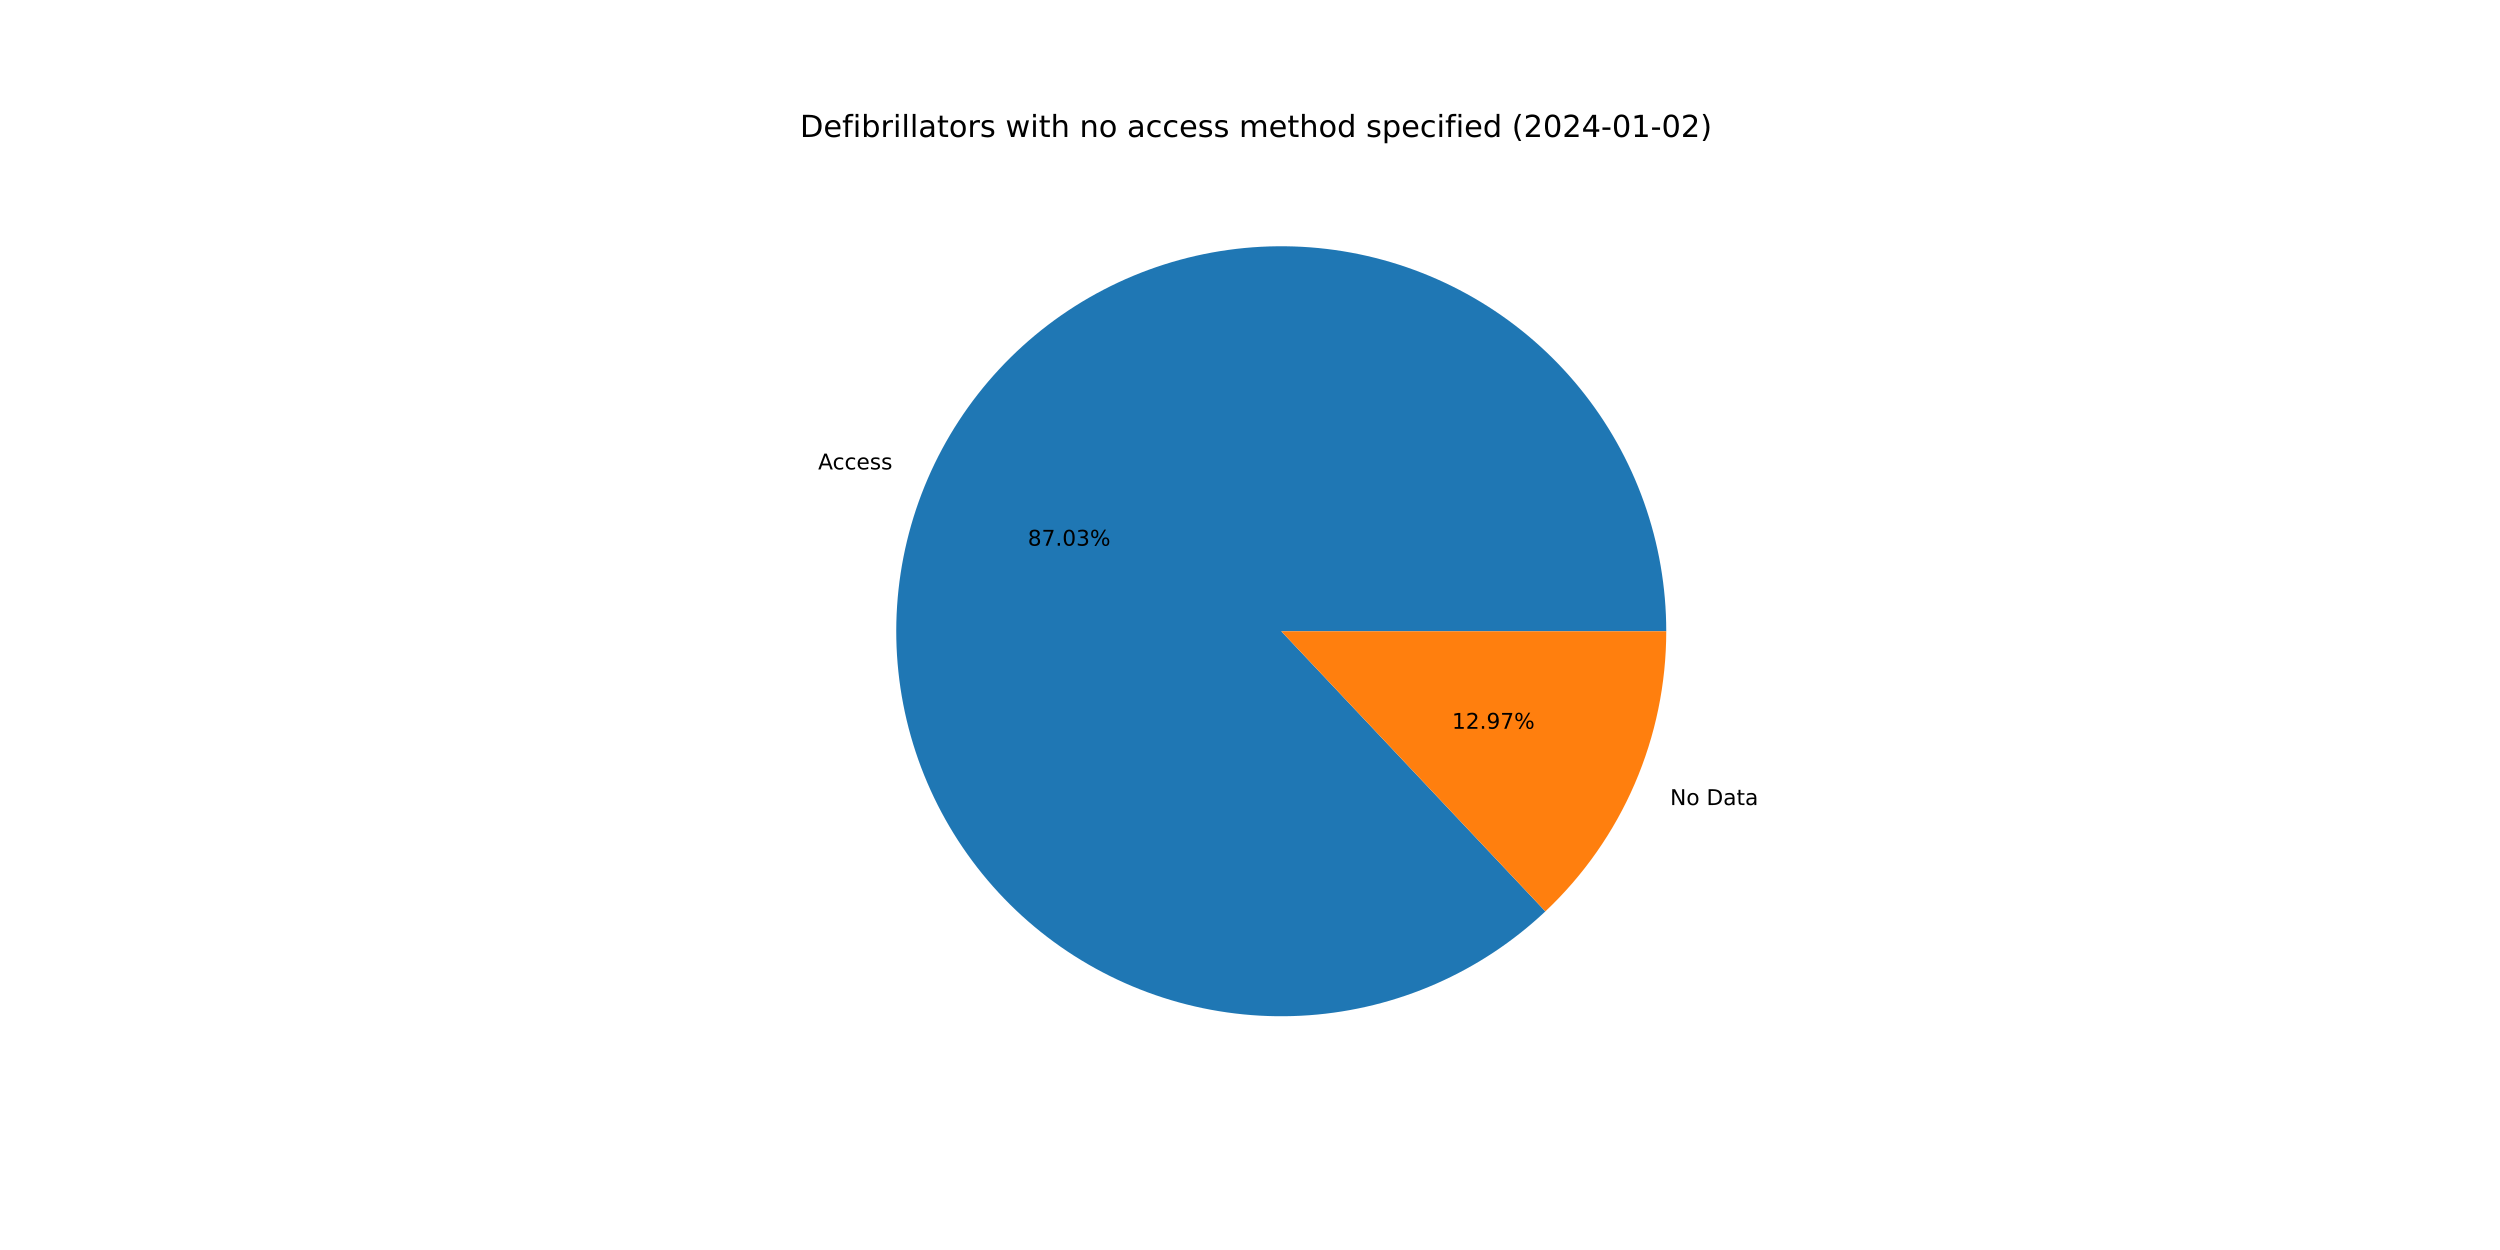
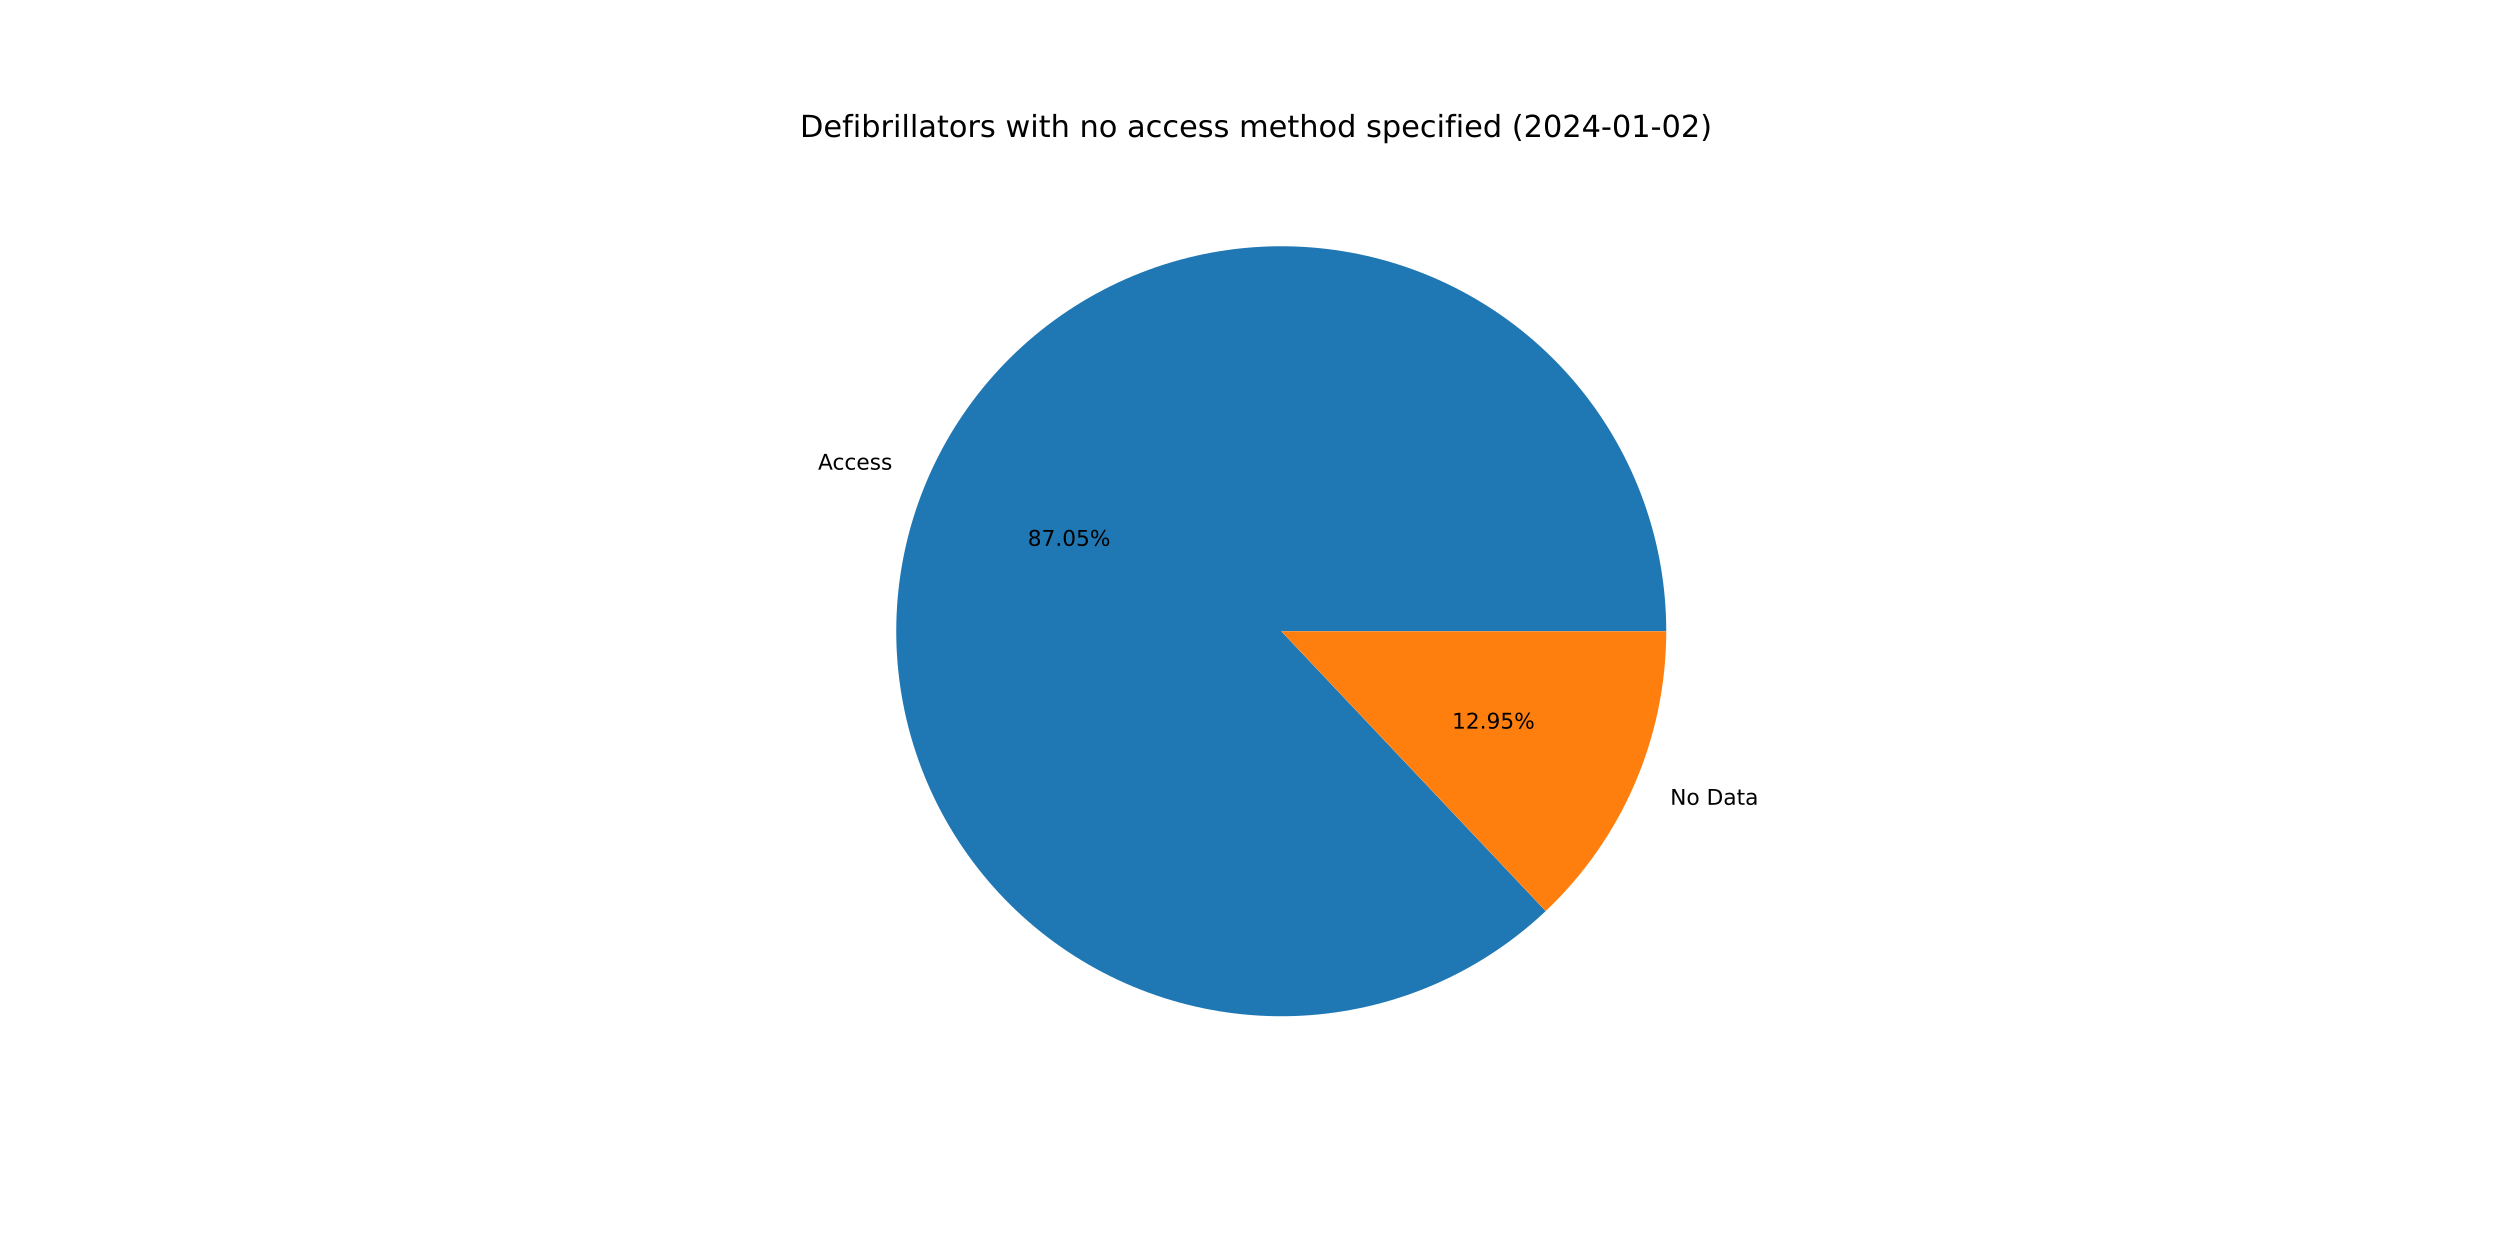
<svg xmlns="http://www.w3.org/2000/svg" xmlns:xlink="http://www.w3.org/1999/xlink" width="1152pt" height="576pt" viewBox="0 0 1152 576" version="1.1">
  <defs>
    <style type="text/css">*{stroke-linejoin: round; stroke-linecap: butt}</style>
  </defs>
  <g id="figure_1">
    <g id="patch_1">
      <path d="M 0 576  L 1152 576  L 1152 0  L 0 0  z " style="fill: #ffffff" />
    </g>
    <g id="axes_1">
      <g id="patch_2">
-         <path d="M 767.808 290.88  C 767.808 270.62 764.337 250.509 757.547 231.42  C 750.757 212.332 740.747 194.547 727.951 178.839  C 715.156 163.13 699.764 149.729 682.444 139.218  C 665.124 128.706 646.131 121.239 626.29 117.14  C 606.449 113.042 586.051 112.372 565.984 115.16  C 545.917 117.948 526.475 124.154 508.502 133.507  C 490.53 142.859 474.292 155.222 460.494 170.057  C 446.696 184.893 435.541 201.983 427.513 220.584  C 419.485 239.186 414.703 259.026 413.374 279.243  C 412.045 299.459 414.189 319.755 419.713 339.247  C 425.236 358.74 434.058 377.143 445.795 393.657  C 457.533 410.171 472.012 424.553 488.605 436.178  C 505.199 447.803 523.661 456.5 543.191 461.891  C 562.72 467.283 583.03 469.289 603.237 467.823  C 623.444 466.357 643.251 461.44 661.798 453.287  C 680.345 445.133 697.359 433.862 712.1 419.964  L 590.4 290.88  L 767.808 290.88  z " style="fill: #1f77b4" />
+         <path d="M 767.808 290.88  C 767.808 270.615 764.336 250.5 757.543 231.408  C 750.749 212.315 740.735 194.528 727.934 178.818  C 715.134 163.108 699.736 149.706 682.409 139.197  C 665.083 128.687 646.083 121.223 626.237 117.129  C 606.39 113.036 585.987 112.373 565.916 115.17  C 545.846 117.966 526.402 124.181 508.43 133.544  C 490.458 142.908 474.222 155.281 460.429 170.127  C 446.636 184.973 435.488 202.074 427.47 220.684  C 419.452 239.295 414.681 259.143 413.366 279.365  C 412.051 299.587 414.21 319.886 419.75 339.379  C 425.29 358.871 434.129 377.272 445.882 393.779  C 457.636 410.287 472.132 424.659 488.74 436.272  C 505.347 447.884 523.822 456.565 543.362 461.938  C 562.901 467.311 583.217 469.297 603.427 467.809  C 623.637 466.321 643.444 461.381 661.985 453.204  C 680.527 445.027 697.531 433.733 712.259 419.814  L 590.4 290.88  L 767.808 290.88  z " style="fill: #1f77b4" />
      </g>
      <g id="patch_3">
-         <path d="M 712.1 419.964  C 729.691 403.379 743.707 383.373 753.287 361.176  C 762.866 338.979 767.808 315.056 767.808 290.88  L 590.4 290.88  L 712.1 419.964  z " style="fill: #ff7f0e" />
+         <path d="M 712.259 419.814  C 729.803 403.233 743.779 383.245 753.33 361.076  C 762.881 338.906 767.808 315.019 767.808 290.88  L 590.4 290.88  L 712.259 419.814  z " style="fill: #ff7f0e" />
      </g>
      <g id="matplotlib.axis_1" />
      <g id="matplotlib.axis_2" />
      <g id="text_1">
-         <g transform="translate(376.9901 216.3141)scale(0.1 -0.1)">
+         <g transform="translate(376.9426 216.4243)scale(0.1 -0.1)">
          <defs>
            <path id="DejaVuSans-41" d="M 2188 4044  L 1331 1722  L 3047 1722  L 2188 4044  z M 1831 4666  L 2547 4666  L 4325 0  L 3669 0  L 3244 1197  L 1141 1197  L 716 0  L 50 0  L 1831 4666  z " transform="scale(0.015625)" />
            <path id="DejaVuSans-63" d="M 3122 3366  L 3122 2828  Q 2878 2963 2633 3030  Q 2388 3097 2138 3097  Q 1578 3097 1268 2742  Q 959 2388 959 1747  Q 959 1106 1268 751  Q 1578 397 2138 397  Q 2388 397 2633 464  Q 2878 531 3122 666  L 3122 134  Q 2881 22 2623 -34  Q 2366 -91 2075 -91  Q 1284 -91 818 406  Q 353 903 353 1747  Q 353 2603 823 3093  Q 1294 3584 2113 3584  Q 2378 3584 2631 3529  Q 2884 3475 3122 3366  z " transform="scale(0.015625)" />
            <path id="DejaVuSans-65" d="M 3597 1894  L 3597 1613  L 953 1613  Q 991 1019 1311 708  Q 1631 397 2203 397  Q 2534 397 2845 478  Q 3156 559 3463 722  L 3463 178  Q 3153 47 2828 -22  Q 2503 -91 2169 -91  Q 1331 -91 842 396  Q 353 884 353 1716  Q 353 2575 817 3079  Q 1281 3584 2069 3584  Q 2775 3584 3186 3129  Q 3597 2675 3597 1894  z M 3022 2063  Q 3016 2534 2758 2815  Q 2500 3097 2075 3097  Q 1594 3097 1305 2825  Q 1016 2553 972 2059  L 3022 2063  z " transform="scale(0.015625)" />
            <path id="DejaVuSans-73" d="M 2834 3397  L 2834 2853  Q 2591 2978 2328 3040  Q 2066 3103 1784 3103  Q 1356 3103 1142 2972  Q 928 2841 928 2578  Q 928 2378 1081 2264  Q 1234 2150 1697 2047  L 1894 2003  Q 2506 1872 2764 1633  Q 3022 1394 3022 966  Q 3022 478 2636 193  Q 2250 -91 1575 -91  Q 1294 -91 989 -36  Q 684 19 347 128  L 347 722  Q 666 556 975 473  Q 1284 391 1588 391  Q 1994 391 2212 530  Q 2431 669 2431 922  Q 2431 1156 2273 1281  Q 2116 1406 1581 1522  L 1381 1569  Q 847 1681 609 1914  Q 372 2147 372 2553  Q 372 3047 722 3315  Q 1072 3584 1716 3584  Q 2034 3584 2315 3537  Q 2597 3491 2834 3397  z " transform="scale(0.015625)" />
          </defs>
          <use xlink:href="#DejaVuSans-41" />
          <use xlink:href="#DejaVuSans-63" x="66.658" />
          <use xlink:href="#DejaVuSans-63" x="121.639" />
          <use xlink:href="#DejaVuSans-65" x="176.619" />
          <use xlink:href="#DejaVuSans-73" x="238.143" />
          <use xlink:href="#DejaVuSans-73" x="290.242" />
        </g>
      </g>
      <g id="text_2">
-         <g transform="translate(473.6031 251.4619)scale(0.1 -0.1)">
+         <g transform="translate(473.5772 251.5221)scale(0.1 -0.1)">
          <defs>
            <path id="DejaVuSans-38" d="M 2034 2216  Q 1584 2216 1326 1975  Q 1069 1734 1069 1313  Q 1069 891 1326 650  Q 1584 409 2034 409  Q 2484 409 2743 651  Q 3003 894 3003 1313  Q 3003 1734 2745 1975  Q 2488 2216 2034 2216  z M 1403 2484  Q 997 2584 770 2862  Q 544 3141 544 3541  Q 544 4100 942 4425  Q 1341 4750 2034 4750  Q 2731 4750 3128 4425  Q 3525 4100 3525 3541  Q 3525 3141 3298 2862  Q 3072 2584 2669 2484  Q 3125 2378 3379 2068  Q 3634 1759 3634 1313  Q 3634 634 3220 271  Q 2806 -91 2034 -91  Q 1263 -91 848 271  Q 434 634 434 1313  Q 434 1759 690 2068  Q 947 2378 1403 2484  z M 1172 3481  Q 1172 3119 1398 2916  Q 1625 2713 2034 2713  Q 2441 2713 2670 2916  Q 2900 3119 2900 3481  Q 2900 3844 2670 4047  Q 2441 4250 2034 4250  Q 1625 4250 1398 4047  Q 1172 3844 1172 3481  z " transform="scale(0.015625)" />
            <path id="DejaVuSans-37" d="M 525 4666  L 3525 4666  L 3525 4397  L 1831 0  L 1172 0  L 2766 4134  L 525 4134  L 525 4666  z " transform="scale(0.015625)" />
            <path id="DejaVuSans-2e" d="M 684 794  L 1344 794  L 1344 0  L 684 0  L 684 794  z " transform="scale(0.015625)" />
            <path id="DejaVuSans-30" d="M 2034 4250  Q 1547 4250 1301 3770  Q 1056 3291 1056 2328  Q 1056 1369 1301 889  Q 1547 409 2034 409  Q 2525 409 2770 889  Q 3016 1369 3016 2328  Q 3016 3291 2770 3770  Q 2525 4250 2034 4250  z M 2034 4750  Q 2819 4750 3233 4129  Q 3647 3509 3647 2328  Q 3647 1150 3233 529  Q 2819 -91 2034 -91  Q 1250 -91 836 529  Q 422 1150 422 2328  Q 422 3509 836 4129  Q 1250 4750 2034 4750  z " transform="scale(0.015625)" />
-             <path id="DejaVuSans-33" d="M 2597 2516  Q 3050 2419 3304 2112  Q 3559 1806 3559 1356  Q 3559 666 3084 287  Q 2609 -91 1734 -91  Q 1441 -91 1130 -33  Q 819 25 488 141  L 488 750  Q 750 597 1062 519  Q 1375 441 1716 441  Q 2309 441 2620 675  Q 2931 909 2931 1356  Q 2931 1769 2642 2001  Q 2353 2234 1838 2234  L 1294 2234  L 1294 2753  L 1863 2753  Q 2328 2753 2575 2939  Q 2822 3125 2822 3475  Q 2822 3834 2567 4026  Q 2313 4219 1838 4219  Q 1578 4219 1281 4162  Q 984 4106 628 3988  L 628 4550  Q 988 4650 1302 4700  Q 1616 4750 1894 4750  Q 2613 4750 3031 4423  Q 3450 4097 3450 3541  Q 3450 3153 3228 2886  Q 3006 2619 2597 2516  z " transform="scale(0.015625)" />
+             <path id="DejaVuSans-35" d="M 691 4666  L 3169 4666  L 3169 4134  L 1269 4134  L 1269 2991  Q 1406 3038 1543 3061  Q 1681 3084 1819 3084  Q 2600 3084 3056 2656  Q 3513 2228 3513 1497  Q 3513 744 3044 326  Q 2575 -91 1722 -91  Q 1428 -91 1123 -41  Q 819 9 494 109  L 494 744  Q 775 591 1075 516  Q 1375 441 1709 441  Q 2250 441 2565 725  Q 2881 1009 2881 1497  Q 2881 1984 2565 2268  Q 2250 2553 1709 2553  Q 1456 2553 1204 2497  Q 953 2441 691 2322  L 691 4666  z " transform="scale(0.015625)" />
            <path id="DejaVuSans-25" d="M 4653 2053  Q 4381 2053 4226 1822  Q 4072 1591 4072 1178  Q 4072 772 4226 539  Q 4381 306 4653 306  Q 4919 306 5073 539  Q 5228 772 5228 1178  Q 5228 1588 5073 1820  Q 4919 2053 4653 2053  z M 4653 2450  Q 5147 2450 5437 2106  Q 5728 1763 5728 1178  Q 5728 594 5436 251  Q 5144 -91 4653 -91  Q 4153 -91 3862 251  Q 3572 594 3572 1178  Q 3572 1766 3864 2108  Q 4156 2450 4653 2450  z M 1428 4353  Q 1159 4353 1004 4120  Q 850 3888 850 3481  Q 850 3069 1003 2837  Q 1156 2606 1428 2606  Q 1700 2606 1854 2837  Q 2009 3069 2009 3481  Q 2009 3884 1853 4118  Q 1697 4353 1428 4353  z M 4250 4750  L 4750 4750  L 1831 -91  L 1331 -91  L 4250 4750  z M 1428 4750  Q 1922 4750 2215 4408  Q 2509 4066 2509 3481  Q 2509 2891 2217 2550  Q 1925 2209 1428 2209  Q 931 2209 642 2551  Q 353 2894 353 3481  Q 353 4063 643 4406  Q 934 4750 1428 4750  z " transform="scale(0.015625)" />
          </defs>
          <use xlink:href="#DejaVuSans-38" />
          <use xlink:href="#DejaVuSans-37" x="63.623" />
          <use xlink:href="#DejaVuSans-2e" x="127.246" />
          <use xlink:href="#DejaVuSans-30" x="159.033" />
-           <use xlink:href="#DejaVuSans-33" x="222.656" />
+           <use xlink:href="#DejaVuSans-35" x="222.656" />
          <use xlink:href="#DejaVuSans-25" x="286.279" />
        </g>
      </g>
      <g id="text_3">
-         <g transform="translate(769.5755 370.9646)scale(0.1 -0.1)">
+         <g transform="translate(769.623 370.8545)scale(0.1 -0.1)">
          <defs>
            <path id="DejaVuSans-4e" d="M 628 4666  L 1478 4666  L 3547 763  L 3547 4666  L 4159 4666  L 4159 0  L 3309 0  L 1241 3903  L 1241 0  L 628 0  L 628 4666  z " transform="scale(0.015625)" />
            <path id="DejaVuSans-6f" d="M 1959 3097  Q 1497 3097 1228 2736  Q 959 2375 959 1747  Q 959 1119 1226 758  Q 1494 397 1959 397  Q 2419 397 2687 759  Q 2956 1122 2956 1747  Q 2956 2369 2687 2733  Q 2419 3097 1959 3097  z M 1959 3584  Q 2709 3584 3137 3096  Q 3566 2609 3566 1747  Q 3566 888 3137 398  Q 2709 -91 1959 -91  Q 1206 -91 779 398  Q 353 888 353 1747  Q 353 2609 779 3096  Q 1206 3584 1959 3584  z " transform="scale(0.015625)" />
            <path id="DejaVuSans-20" transform="scale(0.015625)" />
            <path id="DejaVuSans-44" d="M 1259 4147  L 1259 519  L 2022 519  Q 2988 519 3436 956  Q 3884 1394 3884 2338  Q 3884 3275 3436 3711  Q 2988 4147 2022 4147  L 1259 4147  z M 628 4666  L 1925 4666  Q 3281 4666 3915 4102  Q 4550 3538 4550 2338  Q 4550 1131 3912 565  Q 3275 0 1925 0  L 628 0  L 628 4666  z " transform="scale(0.015625)" />
            <path id="DejaVuSans-61" d="M 2194 1759  Q 1497 1759 1228 1600  Q 959 1441 959 1056  Q 959 750 1161 570  Q 1363 391 1709 391  Q 2188 391 2477 730  Q 2766 1069 2766 1631  L 2766 1759  L 2194 1759  z M 3341 1997  L 3341 0  L 2766 0  L 2766 531  Q 2569 213 2275 61  Q 1981 -91 1556 -91  Q 1019 -91 701 211  Q 384 513 384 1019  Q 384 1609 779 1909  Q 1175 2209 1959 2209  L 2766 2209  L 2766 2266  Q 2766 2663 2505 2880  Q 2244 3097 1772 3097  Q 1472 3097 1187 3025  Q 903 2953 641 2809  L 641 3341  Q 956 3463 1253 3523  Q 1550 3584 1831 3584  Q 2591 3584 2966 3190  Q 3341 2797 3341 1997  z " transform="scale(0.015625)" />
            <path id="DejaVuSans-74" d="M 1172 4494  L 1172 3500  L 2356 3500  L 2356 3053  L 1172 3053  L 1172 1153  Q 1172 725 1289 603  Q 1406 481 1766 481  L 2356 481  L 2356 0  L 1766 0  Q 1100 0 847 248  Q 594 497 594 1153  L 594 3053  L 172 3053  L 172 3500  L 594 3500  L 594 4494  L 1172 4494  z " transform="scale(0.015625)" />
          </defs>
          <use xlink:href="#DejaVuSans-4e" />
          <use xlink:href="#DejaVuSans-6f" x="74.805" />
          <use xlink:href="#DejaVuSans-20" x="135.986" />
          <use xlink:href="#DejaVuSans-44" x="167.773" />
          <use xlink:href="#DejaVuSans-61" x="244.775" />
          <use xlink:href="#DejaVuSans-74" x="306.055" />
          <use xlink:href="#DejaVuSans-61" x="345.264" />
        </g>
      </g>
      <g id="text_4">
-         <g transform="translate(669.0672 335.8168)scale(0.1 -0.1)">
+         <g transform="translate(669.0932 335.7567)scale(0.1 -0.1)">
          <defs>
            <path id="DejaVuSans-31" d="M 794 531  L 1825 531  L 1825 4091  L 703 3866  L 703 4441  L 1819 4666  L 2450 4666  L 2450 531  L 3481 531  L 3481 0  L 794 0  L 794 531  z " transform="scale(0.015625)" />
            <path id="DejaVuSans-32" d="M 1228 531  L 3431 531  L 3431 0  L 469 0  L 469 531  Q 828 903 1448 1529  Q 2069 2156 2228 2338  Q 2531 2678 2651 2914  Q 2772 3150 2772 3378  Q 2772 3750 2511 3984  Q 2250 4219 1831 4219  Q 1534 4219 1204 4116  Q 875 4013 500 3803  L 500 4441  Q 881 4594 1212 4672  Q 1544 4750 1819 4750  Q 2544 4750 2975 4387  Q 3406 4025 3406 3419  Q 3406 3131 3298 2873  Q 3191 2616 2906 2266  Q 2828 2175 2409 1742  Q 1991 1309 1228 531  z " transform="scale(0.015625)" />
            <path id="DejaVuSans-39" d="M 703 97  L 703 672  Q 941 559 1184 500  Q 1428 441 1663 441  Q 2288 441 2617 861  Q 2947 1281 2994 2138  Q 2813 1869 2534 1725  Q 2256 1581 1919 1581  Q 1219 1581 811 2004  Q 403 2428 403 3163  Q 403 3881 828 4315  Q 1253 4750 1959 4750  Q 2769 4750 3195 4129  Q 3622 3509 3622 2328  Q 3622 1225 3098 567  Q 2575 -91 1691 -91  Q 1453 -91 1209 -44  Q 966 3 703 97  z M 1959 2075  Q 2384 2075 2632 2365  Q 2881 2656 2881 3163  Q 2881 3666 2632 3958  Q 2384 4250 1959 4250  Q 1534 4250 1286 3958  Q 1038 3666 1038 3163  Q 1038 2656 1286 2365  Q 1534 2075 1959 2075  z " transform="scale(0.015625)" />
          </defs>
          <use xlink:href="#DejaVuSans-31" />
          <use xlink:href="#DejaVuSans-32" x="63.623" />
          <use xlink:href="#DejaVuSans-2e" x="127.246" />
          <use xlink:href="#DejaVuSans-39" x="159.033" />
-           <use xlink:href="#DejaVuSans-37" x="222.656" />
+           <use xlink:href="#DejaVuSans-35" x="222.656" />
          <use xlink:href="#DejaVuSans-25" x="286.279" />
        </g>
      </g>
      <g id="text_5">
        <g transform="translate(368.64 63.12)scale(0.14 -0.14)">
          <defs>
            <path id="DejaVuSans-66" d="M 2375 4863  L 2375 4384  L 1825 4384  Q 1516 4384 1395 4259  Q 1275 4134 1275 3809  L 1275 3500  L 2222 3500  L 2222 3053  L 1275 3053  L 1275 0  L 697 0  L 697 3053  L 147 3053  L 147 3500  L 697 3500  L 697 3744  Q 697 4328 969 4595  Q 1241 4863 1831 4863  L 2375 4863  z " transform="scale(0.015625)" />
            <path id="DejaVuSans-69" d="M 603 3500  L 1178 3500  L 1178 0  L 603 0  L 603 3500  z M 603 4863  L 1178 4863  L 1178 4134  L 603 4134  L 603 4863  z " transform="scale(0.015625)" />
            <path id="DejaVuSans-62" d="M 3116 1747  Q 3116 2381 2855 2742  Q 2594 3103 2138 3103  Q 1681 3103 1420 2742  Q 1159 2381 1159 1747  Q 1159 1113 1420 752  Q 1681 391 2138 391  Q 2594 391 2855 752  Q 3116 1113 3116 1747  z M 1159 2969  Q 1341 3281 1617 3432  Q 1894 3584 2278 3584  Q 2916 3584 3314 3078  Q 3713 2572 3713 1747  Q 3713 922 3314 415  Q 2916 -91 2278 -91  Q 1894 -91 1617 61  Q 1341 213 1159 525  L 1159 0  L 581 0  L 581 4863  L 1159 4863  L 1159 2969  z " transform="scale(0.015625)" />
            <path id="DejaVuSans-72" d="M 2631 2963  Q 2534 3019 2420 3045  Q 2306 3072 2169 3072  Q 1681 3072 1420 2755  Q 1159 2438 1159 1844  L 1159 0  L 581 0  L 581 3500  L 1159 3500  L 1159 2956  Q 1341 3275 1631 3429  Q 1922 3584 2338 3584  Q 2397 3584 2469 3576  Q 2541 3569 2628 3553  L 2631 2963  z " transform="scale(0.015625)" />
            <path id="DejaVuSans-6c" d="M 603 4863  L 1178 4863  L 1178 0  L 603 0  L 603 4863  z " transform="scale(0.015625)" />
            <path id="DejaVuSans-77" d="M 269 3500  L 844 3500  L 1563 769  L 2278 3500  L 2956 3500  L 3675 769  L 4391 3500  L 4966 3500  L 4050 0  L 3372 0  L 2619 2869  L 1863 0  L 1184 0  L 269 3500  z " transform="scale(0.015625)" />
            <path id="DejaVuSans-68" d="M 3513 2113  L 3513 0  L 2938 0  L 2938 2094  Q 2938 2591 2744 2837  Q 2550 3084 2163 3084  Q 1697 3084 1428 2787  Q 1159 2491 1159 1978  L 1159 0  L 581 0  L 581 4863  L 1159 4863  L 1159 2956  Q 1366 3272 1645 3428  Q 1925 3584 2291 3584  Q 2894 3584 3203 3211  Q 3513 2838 3513 2113  z " transform="scale(0.015625)" />
            <path id="DejaVuSans-6e" d="M 3513 2113  L 3513 0  L 2938 0  L 2938 2094  Q 2938 2591 2744 2837  Q 2550 3084 2163 3084  Q 1697 3084 1428 2787  Q 1159 2491 1159 1978  L 1159 0  L 581 0  L 581 3500  L 1159 3500  L 1159 2956  Q 1366 3272 1645 3428  Q 1925 3584 2291 3584  Q 2894 3584 3203 3211  Q 3513 2838 3513 2113  z " transform="scale(0.015625)" />
            <path id="DejaVuSans-6d" d="M 3328 2828  Q 3544 3216 3844 3400  Q 4144 3584 4550 3584  Q 5097 3584 5394 3201  Q 5691 2819 5691 2113  L 5691 0  L 5113 0  L 5113 2094  Q 5113 2597 4934 2840  Q 4756 3084 4391 3084  Q 3944 3084 3684 2787  Q 3425 2491 3425 1978  L 3425 0  L 2847 0  L 2847 2094  Q 2847 2600 2669 2842  Q 2491 3084 2119 3084  Q 1678 3084 1418 2786  Q 1159 2488 1159 1978  L 1159 0  L 581 0  L 581 3500  L 1159 3500  L 1159 2956  Q 1356 3278 1631 3431  Q 1906 3584 2284 3584  Q 2666 3584 2933 3390  Q 3200 3197 3328 2828  z " transform="scale(0.015625)" />
            <path id="DejaVuSans-64" d="M 2906 2969  L 2906 4863  L 3481 4863  L 3481 0  L 2906 0  L 2906 525  Q 2725 213 2448 61  Q 2172 -91 1784 -91  Q 1150 -91 751 415  Q 353 922 353 1747  Q 353 2572 751 3078  Q 1150 3584 1784 3584  Q 2172 3584 2448 3432  Q 2725 3281 2906 2969  z M 947 1747  Q 947 1113 1208 752  Q 1469 391 1925 391  Q 2381 391 2643 752  Q 2906 1113 2906 1747  Q 2906 2381 2643 2742  Q 2381 3103 1925 3103  Q 1469 3103 1208 2742  Q 947 2381 947 1747  z " transform="scale(0.015625)" />
            <path id="DejaVuSans-70" d="M 1159 525  L 1159 -1331  L 581 -1331  L 581 3500  L 1159 3500  L 1159 2969  Q 1341 3281 1617 3432  Q 1894 3584 2278 3584  Q 2916 3584 3314 3078  Q 3713 2572 3713 1747  Q 3713 922 3314 415  Q 2916 -91 2278 -91  Q 1894 -91 1617 61  Q 1341 213 1159 525  z M 3116 1747  Q 3116 2381 2855 2742  Q 2594 3103 2138 3103  Q 1681 3103 1420 2742  Q 1159 2381 1159 1747  Q 1159 1113 1420 752  Q 1681 391 2138 391  Q 2594 391 2855 752  Q 3116 1113 3116 1747  z " transform="scale(0.015625)" />
            <path id="DejaVuSans-28" d="M 1984 4856  Q 1566 4138 1362 3434  Q 1159 2731 1159 2009  Q 1159 1288 1364 580  Q 1569 -128 1984 -844  L 1484 -844  Q 1016 -109 783 600  Q 550 1309 550 2009  Q 550 2706 781 3412  Q 1013 4119 1484 4856  L 1984 4856  z " transform="scale(0.015625)" />
            <path id="DejaVuSans-34" d="M 2419 4116  L 825 1625  L 2419 1625  L 2419 4116  z M 2253 4666  L 3047 4666  L 3047 1625  L 3713 1625  L 3713 1100  L 3047 1100  L 3047 0  L 2419 0  L 2419 1100  L 313 1100  L 313 1709  L 2253 4666  z " transform="scale(0.015625)" />
            <path id="DejaVuSans-2d" d="M 313 2009  L 1997 2009  L 1997 1497  L 313 1497  L 313 2009  z " transform="scale(0.015625)" />
            <path id="DejaVuSans-29" d="M 513 4856  L 1013 4856  Q 1481 4119 1714 3412  Q 1947 2706 1947 2009  Q 1947 1309 1714 600  Q 1481 -109 1013 -844  L 513 -844  Q 928 -128 1133 580  Q 1338 1288 1338 2009  Q 1338 2731 1133 3434  Q 928 4138 513 4856  z " transform="scale(0.015625)" />
          </defs>
          <use xlink:href="#DejaVuSans-44" />
          <use xlink:href="#DejaVuSans-65" x="77.002" />
          <use xlink:href="#DejaVuSans-66" x="138.525" />
          <use xlink:href="#DejaVuSans-69" x="173.73" />
          <use xlink:href="#DejaVuSans-62" x="201.514" />
          <use xlink:href="#DejaVuSans-72" x="264.99" />
          <use xlink:href="#DejaVuSans-69" x="306.104" />
          <use xlink:href="#DejaVuSans-6c" x="333.887" />
          <use xlink:href="#DejaVuSans-6c" x="361.67" />
          <use xlink:href="#DejaVuSans-61" x="389.453" />
          <use xlink:href="#DejaVuSans-74" x="450.732" />
          <use xlink:href="#DejaVuSans-6f" x="489.941" />
          <use xlink:href="#DejaVuSans-72" x="551.123" />
          <use xlink:href="#DejaVuSans-73" x="592.236" />
          <use xlink:href="#DejaVuSans-20" x="644.336" />
          <use xlink:href="#DejaVuSans-77" x="676.123" />
          <use xlink:href="#DejaVuSans-69" x="757.91" />
          <use xlink:href="#DejaVuSans-74" x="785.693" />
          <use xlink:href="#DejaVuSans-68" x="824.902" />
          <use xlink:href="#DejaVuSans-20" x="888.281" />
          <use xlink:href="#DejaVuSans-6e" x="920.068" />
          <use xlink:href="#DejaVuSans-6f" x="983.447" />
          <use xlink:href="#DejaVuSans-20" x="1044.629" />
          <use xlink:href="#DejaVuSans-61" x="1076.416" />
          <use xlink:href="#DejaVuSans-63" x="1137.695" />
          <use xlink:href="#DejaVuSans-63" x="1192.676" />
          <use xlink:href="#DejaVuSans-65" x="1247.656" />
          <use xlink:href="#DejaVuSans-73" x="1309.18" />
          <use xlink:href="#DejaVuSans-73" x="1361.279" />
          <use xlink:href="#DejaVuSans-20" x="1413.379" />
          <use xlink:href="#DejaVuSans-6d" x="1445.166" />
          <use xlink:href="#DejaVuSans-65" x="1542.578" />
          <use xlink:href="#DejaVuSans-74" x="1604.102" />
          <use xlink:href="#DejaVuSans-68" x="1643.311" />
          <use xlink:href="#DejaVuSans-6f" x="1706.689" />
          <use xlink:href="#DejaVuSans-64" x="1767.871" />
          <use xlink:href="#DejaVuSans-20" x="1831.348" />
          <use xlink:href="#DejaVuSans-73" x="1863.135" />
          <use xlink:href="#DejaVuSans-70" x="1915.234" />
          <use xlink:href="#DejaVuSans-65" x="1978.711" />
          <use xlink:href="#DejaVuSans-63" x="2040.234" />
          <use xlink:href="#DejaVuSans-69" x="2095.215" />
          <use xlink:href="#DejaVuSans-66" x="2122.998" />
          <use xlink:href="#DejaVuSans-69" x="2158.203" />
          <use xlink:href="#DejaVuSans-65" x="2185.986" />
          <use xlink:href="#DejaVuSans-64" x="2247.51" />
          <use xlink:href="#DejaVuSans-20" x="2310.986" />
          <use xlink:href="#DejaVuSans-28" x="2342.773" />
          <use xlink:href="#DejaVuSans-32" x="2381.787" />
          <use xlink:href="#DejaVuSans-30" x="2445.41" />
          <use xlink:href="#DejaVuSans-32" x="2509.033" />
          <use xlink:href="#DejaVuSans-34" x="2572.656" />
          <use xlink:href="#DejaVuSans-2d" x="2636.279" />
          <use xlink:href="#DejaVuSans-30" x="2672.363" />
          <use xlink:href="#DejaVuSans-31" x="2735.986" />
          <use xlink:href="#DejaVuSans-2d" x="2799.609" />
          <use xlink:href="#DejaVuSans-30" x="2835.693" />
          <use xlink:href="#DejaVuSans-32" x="2899.316" />
          <use xlink:href="#DejaVuSans-29" x="2962.939" />
        </g>
      </g>
    </g>
  </g>
</svg>
